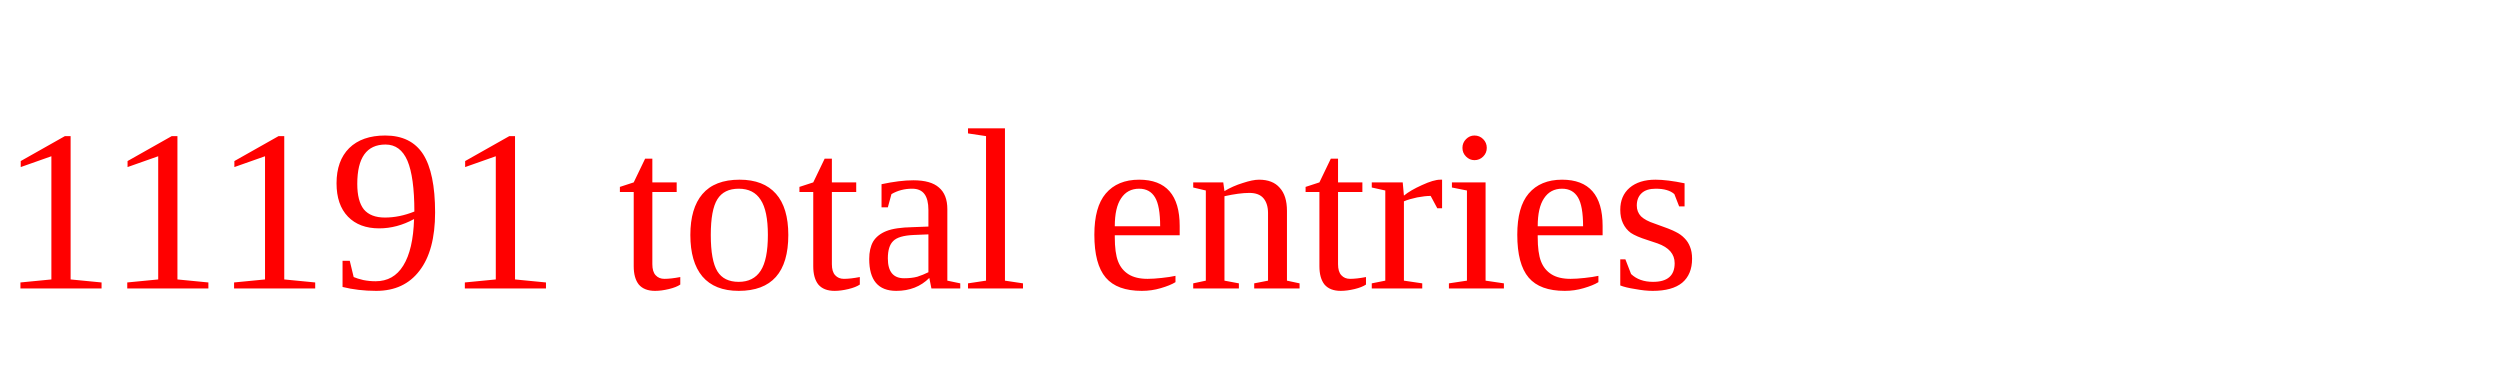
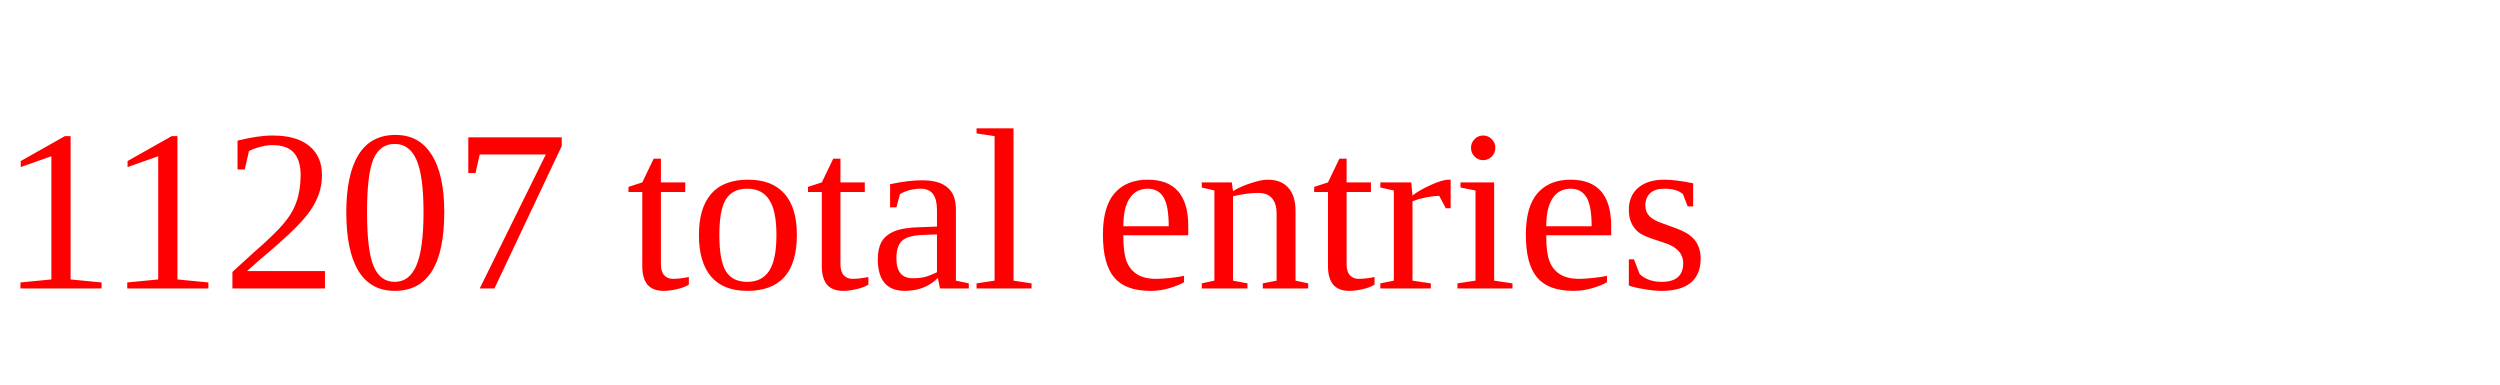
<svg xmlns="http://www.w3.org/2000/svg" height="20" width="130" version="1.1">
-   <text x="0" y="15" fill="red">11191 total entries</text>
+   <text x="0" y="15" fill="red">11207 total entries</text>
</svg>
